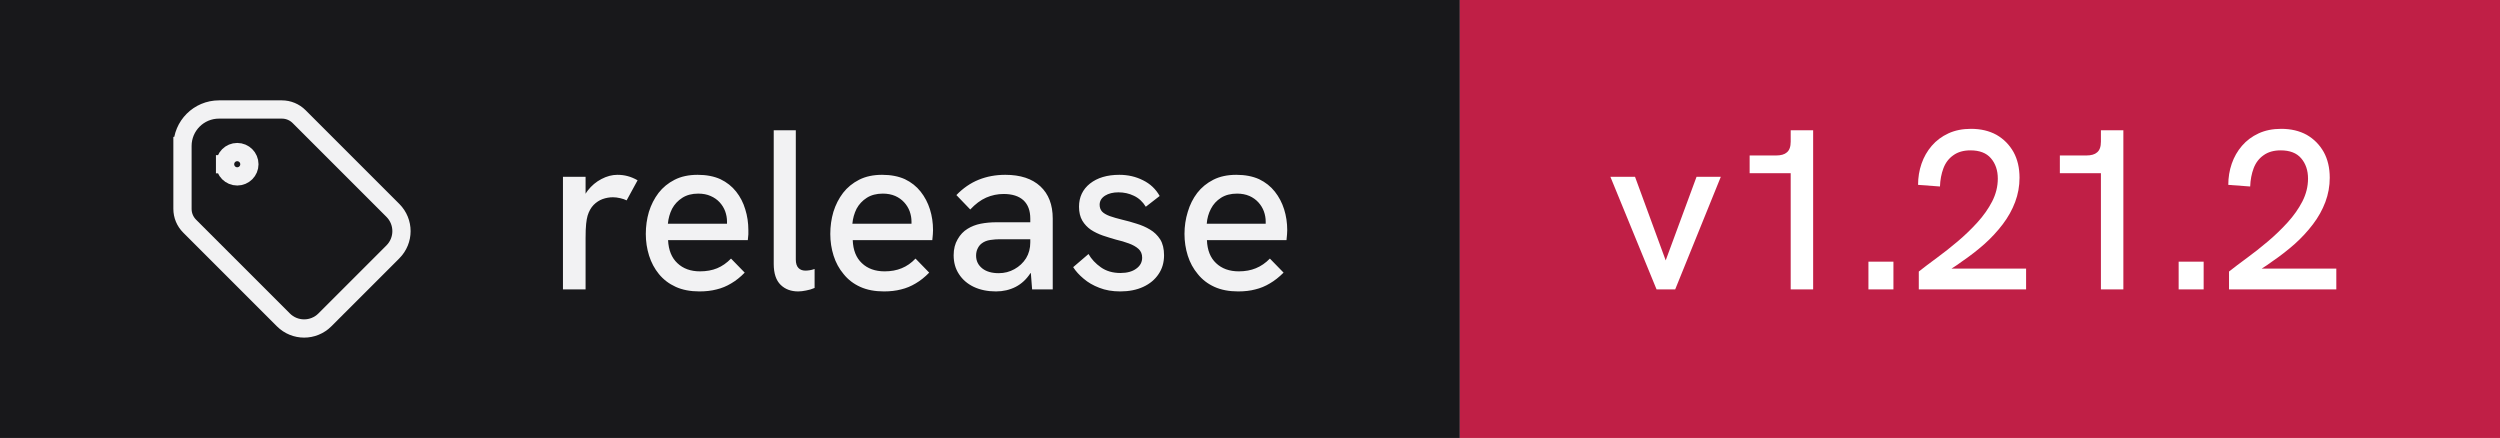
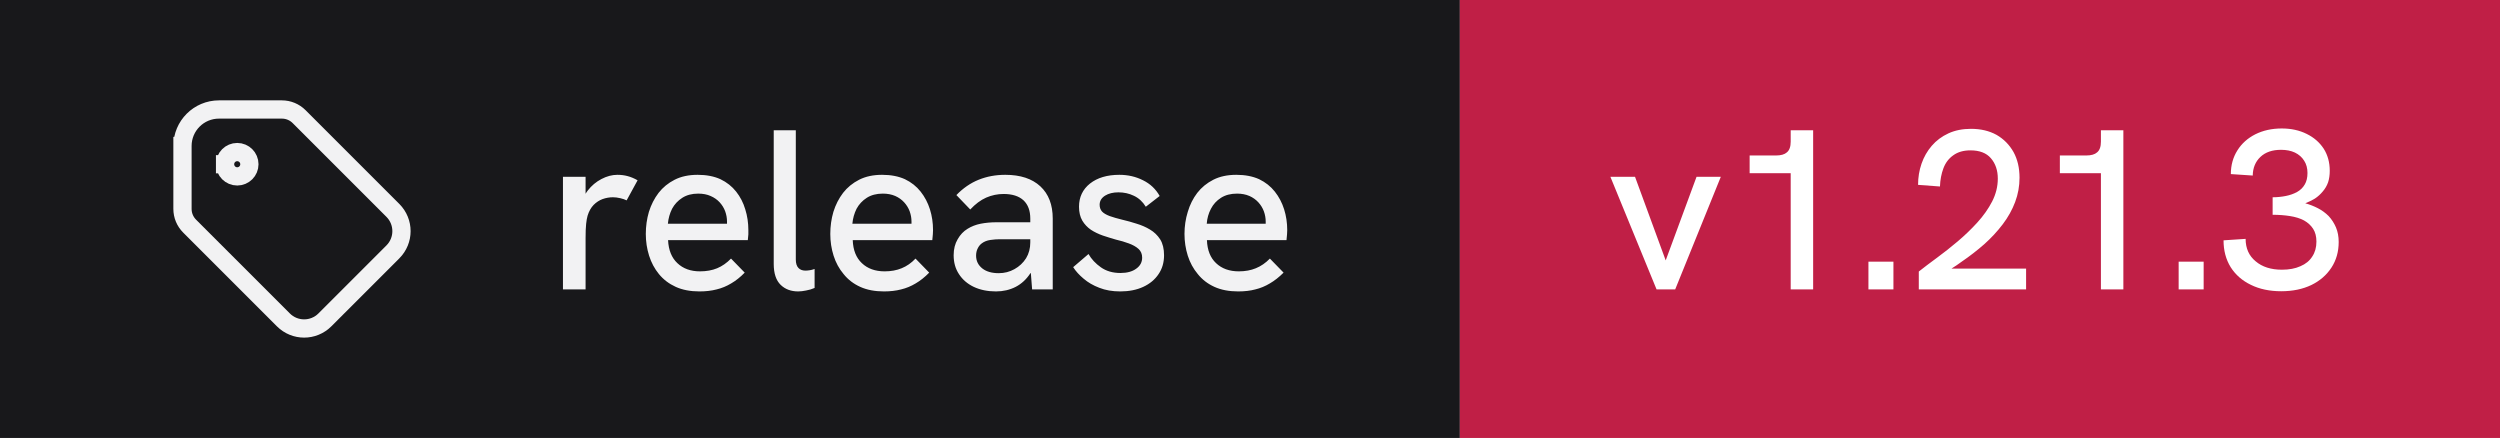
- <svg xmlns="http://www.w3.org/2000/svg" width="137" height="24" viewBox="0 0 137 24" role="img" aria-label="release: v1.21.2">
+ <svg xmlns="http://www.w3.org/2000/svg" width="137" height="24" viewBox="0 0 137 24" role="img" aria-label="release: v1.21.3">
  <rect width="80" height="24" fill="#18181b" />
  <rect x="80" width="57" height="24" fill="#c01f46" />
  <g transform="translate(8 4) scale(0.6666667)" fill="none" stroke="#f2f2f3" stroke-width="1.5" stroke-linecap="square" stroke-linejoin="miter">
    <path d="M6.5 7.5a1 1 0 1 0 2 0a1 1 0 1 0 -2 0" />
    <path d="M3 6v5.172a2 2 0 0 0 .586 1.414l7.71 7.71a2.41 2.41 0 0 0 3.408 0l5.592 -5.592a2.41 2.41 0 0 0 0 -3.408l-7.71 -7.71a2 2 0 0 0 -1.414 -.586h-5.172a3 3 0 0 0 -3 3" />
  </g>
  <path fill="#f2f2f3" d="M32.09 15.86L30.85 15.86L30.85 9.69L32.09 9.69L32.09 10.62Q32.14 10.53 32.21 10.44L32.21 10.44Q32.52 10.04 32.96 9.81Q33.40 9.58 33.83 9.58L33.83 9.58Q34.13 9.58 34.39 9.65Q34.66 9.72 34.94 9.88L34.94 9.88L34.34 10.98Q34.20 10.91 33.99 10.86Q33.77 10.81 33.59 10.81L33.59 10.81Q33.30 10.81 33.02 10.91Q32.75 11.01 32.53 11.23Q32.31 11.46 32.20 11.82L32.20 11.82Q32.15 11.99 32.12 12.27Q32.09 12.56 32.09 13.04L32.09 13.04L32.09 15.86ZM38.33 15.97L38.33 15.97Q37.58 15.97 37.03 15.72Q36.48 15.47 36.11 15.02Q35.75 14.58 35.57 14.01Q35.39 13.44 35.39 12.82Q35.39 12.19 35.56 11.61Q35.74 11.03 36.09 10.57Q36.44 10.12 36.97 9.85Q37.50 9.58 38.23 9.58Q38.95 9.58 39.48 9.82Q40 10.07 40.34 10.50Q40.68 10.93 40.84 11.47Q41.01 12.01 41.01 12.61L41.01 12.61Q41.01 12.67 41.01 12.84Q41 13.01 40.98 13.16L40.98 13.16L36.61 13.16Q36.65 13.98 37.12 14.42Q37.59 14.87 38.36 14.87L38.36 14.87Q38.89 14.87 39.30 14.70Q39.71 14.53 40.06 14.17L40.06 14.17L40.81 14.94Q40.45 15.31 40.07 15.53Q39.69 15.76 39.27 15.86Q38.85 15.97 38.33 15.97ZM36.60 12.26L39.84 12.26Q39.84 12.19 39.84 12.14L39.84 12.14Q39.84 11.86 39.74 11.58Q39.64 11.31 39.44 11.09Q39.24 10.87 38.94 10.74Q38.65 10.61 38.26 10.61L38.26 10.61Q37.75 10.61 37.39 10.84Q37.03 11.07 36.83 11.44Q36.64 11.82 36.60 12.26L36.60 12.26ZM43.74 15.97L43.74 15.97Q43.15 15.97 42.78 15.61Q42.40 15.24 42.40 14.46L42.40 14.46L42.40 7.14L43.61 7.14L43.61 14.22Q43.61 14.54 43.76 14.69Q43.90 14.83 44.14 14.83L44.14 14.83Q44.24 14.83 44.37 14.81Q44.50 14.79 44.64 14.74L44.64 14.74L44.64 15.78Q44.41 15.88 44.17 15.92Q43.93 15.97 43.74 15.97ZM48.44 15.97L48.44 15.97Q47.69 15.97 47.14 15.72Q46.59 15.47 46.23 15.02Q45.86 14.58 45.68 14.01Q45.50 13.44 45.50 12.82Q45.50 12.19 45.67 11.61Q45.85 11.03 46.20 10.57Q46.55 10.12 47.08 9.85Q47.61 9.58 48.34 9.58Q49.06 9.58 49.59 9.82Q50.11 10.07 50.45 10.50Q50.79 10.93 50.96 11.47Q51.13 12.01 51.13 12.61L51.13 12.61Q51.13 12.67 51.12 12.84Q51.11 13.01 51.09 13.16L51.09 13.16L46.73 13.16Q46.76 13.98 47.23 14.42Q47.70 14.87 48.48 14.87L48.48 14.87Q49 14.87 49.41 14.70Q49.83 14.53 50.17 14.17L50.17 14.17L50.92 14.94Q50.56 15.31 50.18 15.53Q49.80 15.76 49.38 15.86Q48.96 15.97 48.44 15.97ZM46.71 12.26L49.95 12.26Q49.95 12.19 49.95 12.14L49.95 12.14Q49.95 11.86 49.85 11.58Q49.75 11.31 49.55 11.09Q49.35 10.87 49.06 10.74Q48.76 10.61 48.38 10.61L48.38 10.61Q47.86 10.61 47.50 10.84Q47.14 11.07 46.94 11.44Q46.75 11.82 46.71 12.26L46.71 12.26ZM57.69 15.86L56.56 15.86L56.49 14.96Q56.48 14.97 56.46 14.98L56.46 14.98Q56.14 15.47 55.66 15.72Q55.17 15.97 54.58 15.97L54.58 15.97Q53.89 15.97 53.36 15.72Q52.84 15.47 52.55 15.02Q52.26 14.58 52.26 13.99L52.26 13.99Q52.26 13.48 52.48 13.11Q52.69 12.74 53.02 12.54L53.02 12.54Q53.34 12.34 53.74 12.26Q54.15 12.18 54.61 12.18L54.61 12.18L56.46 12.18L56.46 11.98Q56.46 11.33 56.09 10.98Q55.71 10.63 55 10.63L55 10.63Q54.50 10.63 54.04 10.83Q53.59 11.03 53.17 11.48L53.17 11.48L52.41 10.69Q52.96 10.12 53.63 9.85Q54.30 9.58 55.09 9.58L55.09 9.58Q56.33 9.58 57.01 10.21Q57.69 10.84 57.69 11.98L57.69 11.98L57.69 15.86ZM56.46 13.28L56.46 13.11L54.79 13.11Q54.54 13.11 54.27 13.15Q54 13.19 53.81 13.33L53.81 13.33Q53.66 13.44 53.58 13.61Q53.49 13.78 53.49 14.01L53.49 14.01Q53.49 14.44 53.83 14.71Q54.16 14.97 54.73 14.97L54.73 14.97Q55.20 14.97 55.59 14.75Q55.99 14.53 56.23 14.15Q56.46 13.77 56.46 13.28L56.46 13.28ZM61.39 15.97L61.39 15.97Q60.74 15.97 60.24 15.77Q59.74 15.58 59.38 15.27Q59.02 14.97 58.81 14.64L58.81 14.64L59.65 13.92Q59.89 14.34 60.33 14.65Q60.77 14.96 61.40 14.96L61.40 14.96Q61.95 14.96 62.27 14.72Q62.59 14.49 62.59 14.12L62.59 14.12Q62.59 13.82 62.39 13.64Q62.19 13.46 61.86 13.34Q61.54 13.22 61.15 13.13L61.15 13.13Q60.80 13.03 60.44 12.91Q60.07 12.78 59.78 12.59Q59.49 12.39 59.31 12.09Q59.13 11.78 59.13 11.33L59.13 11.33Q59.13 10.54 59.73 10.06Q60.34 9.58 61.34 9.58L61.34 9.58Q62.05 9.58 62.64 9.88Q63.23 10.17 63.55 10.74L63.55 10.74L62.79 11.33Q62.54 10.92 62.14 10.73Q61.75 10.54 61.29 10.54L61.29 10.54Q60.85 10.54 60.56 10.72Q60.26 10.91 60.26 11.22L60.26 11.22Q60.26 11.44 60.39 11.59Q60.52 11.73 60.81 11.84Q61.09 11.94 61.50 12.04L61.50 12.04Q61.89 12.13 62.29 12.26Q62.69 12.38 63.02 12.58Q63.36 12.78 63.58 13.12Q63.79 13.46 63.79 13.99L63.79 13.99Q63.79 14.58 63.49 15.02Q63.19 15.47 62.65 15.72Q62.11 15.97 61.39 15.97ZM67.85 15.97L67.85 15.97Q67.10 15.97 66.55 15.72Q66 15.47 65.64 15.02Q65.27 14.58 65.09 14.01Q64.91 13.44 64.91 12.82Q64.91 12.19 65.09 11.61Q65.26 11.03 65.61 10.57Q65.96 10.12 66.49 9.85Q67.02 9.58 67.75 9.58Q68.47 9.58 69 9.82Q69.52 10.07 69.86 10.50Q70.20 10.93 70.37 11.47Q70.54 12.01 70.54 12.61L70.54 12.61Q70.54 12.67 70.53 12.84Q70.52 13.01 70.50 13.16L70.50 13.16L66.14 13.16Q66.17 13.98 66.64 14.42Q67.11 14.87 67.89 14.87L67.89 14.87Q68.41 14.87 68.82 14.70Q69.24 14.53 69.59 14.17L69.59 14.17L70.34 14.94Q69.97 15.31 69.59 15.53Q69.21 15.76 68.79 15.86Q68.38 15.97 67.85 15.97ZM66.13 12.26L69.36 12.26Q69.36 12.19 69.36 12.14L69.36 12.14Q69.36 11.86 69.26 11.58Q69.16 11.31 68.96 11.09Q68.76 10.87 68.47 10.74Q68.17 10.61 67.79 10.61L67.79 10.61Q67.27 10.61 66.91 10.84Q66.55 11.07 66.36 11.44Q66.16 11.82 66.13 12.26L66.13 12.26Z" />
-   <path fill="#ffffff" d="M91.80 15.86L90.78 15.86L88.25 9.69L89.60 9.69L91.28 14.27L92.97 9.69L94.30 9.69L91.80 15.86ZM99.36 15.86L98.13 15.86L98.13 9.49L95.88 9.49L95.88 8.52L97.33 8.52Q97.73 8.52 97.92 8.35Q98.13 8.18 98.13 7.76L98.13 7.76L98.13 7.14L99.36 7.14L99.36 15.86ZM103.76 15.86L102.39 15.86L102.39 14.34L103.76 14.34L103.76 15.86ZM111.03 15.86L105.15 15.86L105.15 14.88Q105.58 14.54 106.14 14.13Q106.70 13.72 107.28 13.23Q107.86 12.74 108.36 12.19Q108.86 11.64 109.17 11.04Q109.48 10.43 109.48 9.79L109.48 9.79Q109.48 9.11 109.10 8.67Q108.73 8.24 107.98 8.24L107.98 8.24Q107.41 8.24 107.04 8.51Q106.67 8.77 106.50 9.22Q106.33 9.67 106.31 10.22L106.31 10.22L105.11 10.13Q105.11 9.52 105.30 8.97Q105.49 8.42 105.86 7.99Q106.23 7.56 106.77 7.31Q107.31 7.06 108.01 7.06L108.01 7.06Q108.81 7.06 109.41 7.39Q110 7.73 110.34 8.33Q110.67 8.93 110.67 9.74L110.67 9.74Q110.67 10.43 110.43 11.07Q110.19 11.71 109.75 12.29Q109.31 12.87 108.74 13.38Q108.16 13.89 107.50 14.34L107.50 14.34Q107.23 14.54 106.94 14.72L106.94 14.72L111.03 14.72L111.03 15.86ZM116.36 15.86L115.13 15.86L115.13 9.49L112.88 9.49L112.88 8.52L114.33 8.52Q114.73 8.52 114.92 8.35Q115.13 8.18 115.13 7.76L115.13 7.76L115.13 7.14L116.36 7.14L116.36 15.86ZM120.76 15.86L119.39 15.86L119.39 14.34L120.76 14.34L120.76 15.86ZM128.03 15.86L122.15 15.86L122.15 14.88Q122.58 14.54 123.14 14.13Q123.70 13.72 124.28 13.23Q124.86 12.74 125.36 12.19Q125.86 11.64 126.17 11.04Q126.48 10.43 126.48 9.79L126.48 9.79Q126.48 9.11 126.10 8.67Q125.73 8.24 124.98 8.24L124.98 8.24Q124.41 8.24 124.04 8.51Q123.67 8.77 123.50 9.22Q123.33 9.67 123.31 10.22L123.31 10.22L122.11 10.13Q122.11 9.52 122.30 8.97Q122.49 8.42 122.86 7.99Q123.23 7.56 123.77 7.31Q124.31 7.06 125.01 7.06L125.01 7.06Q125.81 7.06 126.41 7.39Q127 7.73 127.34 8.33Q127.67 8.93 127.67 9.74L127.67 9.74Q127.67 10.43 127.43 11.07Q127.19 11.71 126.75 12.29Q126.31 12.87 125.74 13.38Q125.16 13.89 124.50 14.34L124.50 14.34Q124.23 14.54 123.94 14.72L123.94 14.72L128.03 14.72L128.03 15.86Z" />
+   <path fill="#ffffff" d="M91.80 15.86L90.78 15.86L88.25 9.69L89.60 9.69L91.28 14.27L92.97 9.69L94.30 9.69L91.80 15.86ZM99.36 15.86L98.13 15.86L98.13 9.49L95.88 9.49L95.88 8.52L97.33 8.52Q97.73 8.52 97.92 8.35Q98.13 8.18 98.13 7.76L98.13 7.76L98.13 7.14L99.36 7.14L99.36 15.86ZM103.76 15.86L102.39 15.86L102.39 14.34L103.76 14.34L103.76 15.86ZM111.03 15.86L105.15 15.86L105.15 14.88Q105.58 14.54 106.14 14.13Q106.70 13.72 107.28 13.23Q107.86 12.74 108.36 12.19Q108.86 11.64 109.17 11.04Q109.48 10.43 109.48 9.79L109.48 9.79Q109.48 9.11 109.10 8.67Q108.73 8.24 107.98 8.24L107.98 8.24Q107.41 8.24 107.04 8.51Q106.67 8.77 106.50 9.22Q106.33 9.67 106.31 10.22L106.31 10.22L105.11 10.13Q105.11 9.52 105.30 8.97Q105.49 8.42 105.86 7.99Q106.23 7.56 106.77 7.31Q107.31 7.06 108.01 7.06L108.01 7.06Q108.81 7.06 109.41 7.39Q110 7.73 110.34 8.33Q110.67 8.93 110.67 9.74L110.67 9.74Q110.67 10.43 110.43 11.07Q110.19 11.71 109.75 12.29Q109.31 12.87 108.74 13.38Q108.16 13.89 107.50 14.34L107.50 14.34Q107.23 14.54 106.94 14.72L106.94 14.72L111.03 14.72L111.03 15.86ZM116.36 15.86L115.13 15.86L115.13 9.49L112.88 9.49L112.88 8.52L114.33 8.52Q114.73 8.52 114.92 8.35Q115.13 8.18 115.13 7.76L115.13 7.76L115.13 7.14L116.36 7.14L116.36 15.86ZM120.76 15.86L119.39 15.86L119.39 14.34L120.76 14.34L120.76 15.86ZM125.01 15.96L125.01 15.96Q124.06 15.96 123.35 15.61Q122.64 15.27 122.24 14.64Q121.85 14.01 121.85 13.17L121.85 13.17L123.06 13.09Q123.06 13.87 123.61 14.32Q124.15 14.78 125.05 14.78L125.05 14.78Q125.64 14.78 126.06 14.59Q126.49 14.41 126.71 14.06Q126.94 13.72 126.94 13.24L126.94 13.24Q126.94 12.82 126.76 12.54Q126.58 12.26 126.26 12.08Q125.94 11.91 125.49 11.84Q125.05 11.77 124.54 11.77L124.54 11.77L124.54 10.81Q124.91 10.81 125.26 10.74Q125.61 10.67 125.88 10.52Q126.15 10.37 126.30 10.11Q126.45 9.86 126.45 9.48L126.45 9.48Q126.45 9.09 126.27 8.81Q126.09 8.52 125.76 8.36Q125.44 8.21 125 8.21L125 8.21Q124.28 8.21 123.87 8.60Q123.46 8.99 123.45 9.62L123.45 9.62L122.25 9.54Q122.25 8.81 122.61 8.24Q122.96 7.68 123.59 7.36Q124.23 7.04 125.04 7.04L125.04 7.04Q125.81 7.04 126.41 7.34Q127 7.63 127.34 8.15Q127.67 8.67 127.67 9.36L127.67 9.36Q127.67 9.71 127.58 9.99Q127.48 10.27 127.29 10.49Q127.10 10.72 126.86 10.88Q126.61 11.03 126.33 11.14L126.33 11.14Q126.69 11.24 127.02 11.41Q127.35 11.58 127.61 11.84Q127.86 12.11 128.01 12.46Q128.16 12.81 128.16 13.26L128.16 13.26Q128.16 14.06 127.76 14.67Q127.36 15.28 126.66 15.62Q125.95 15.96 125.01 15.96Z" />
</svg>
